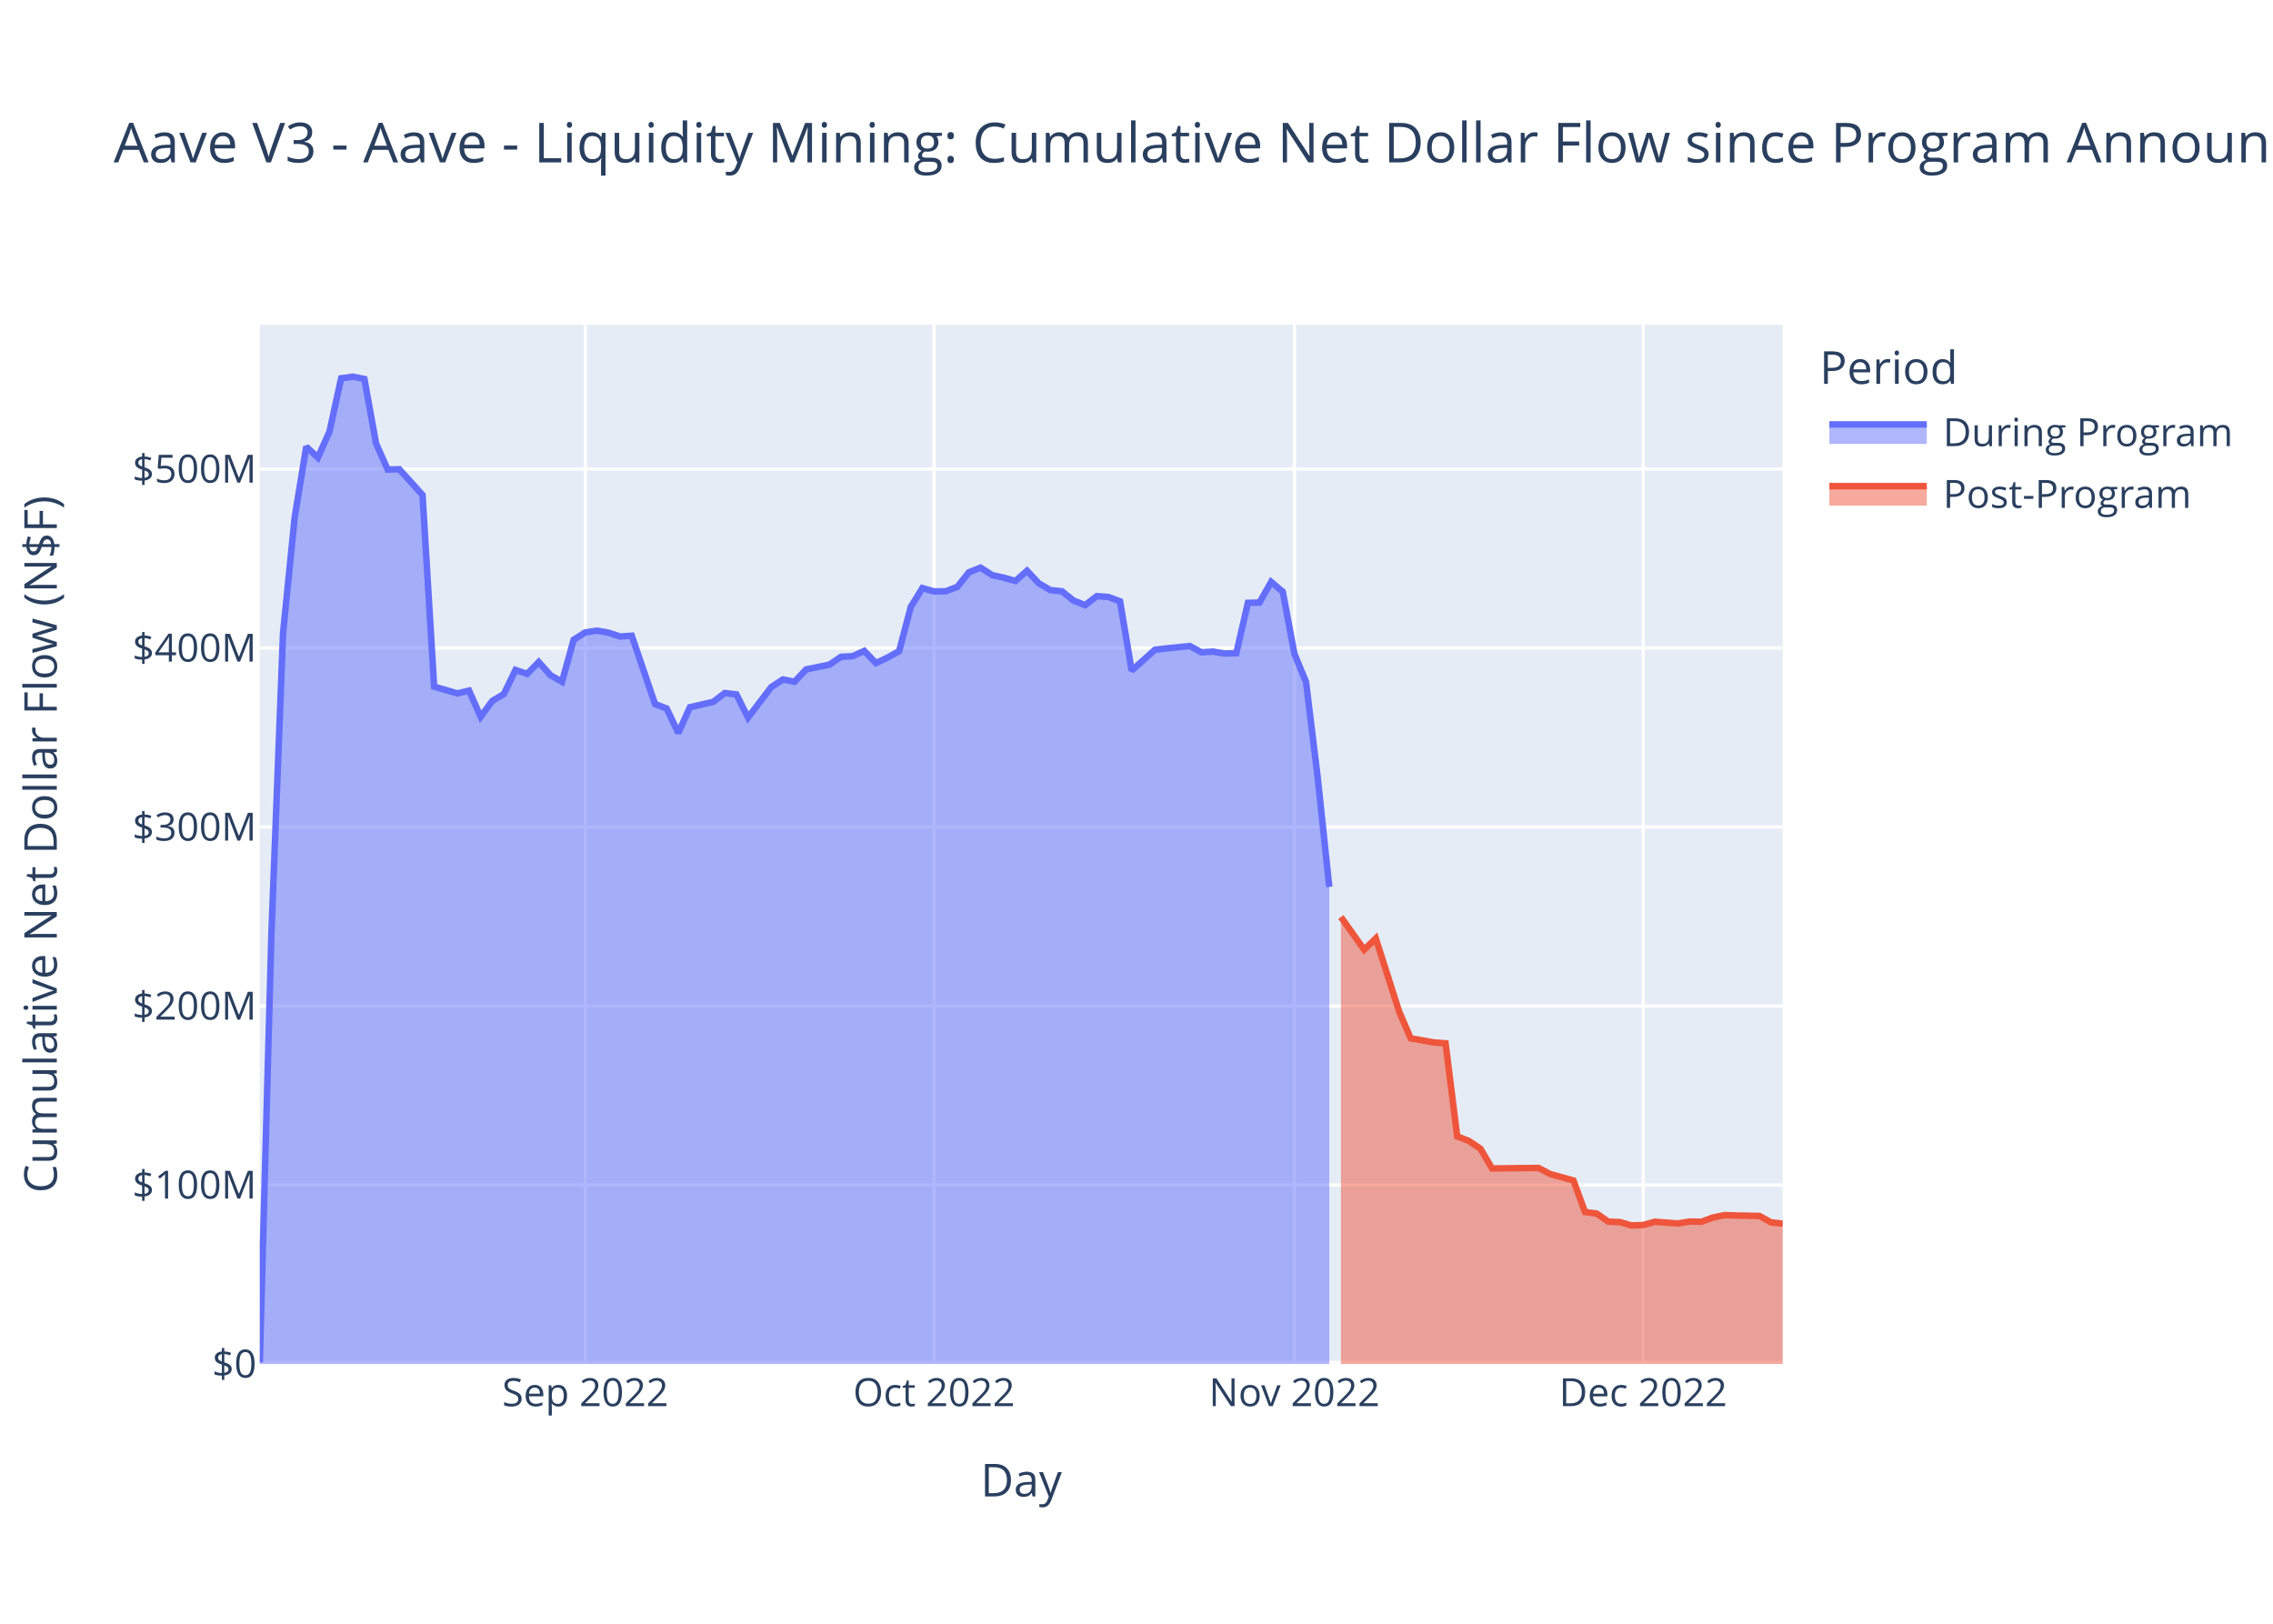
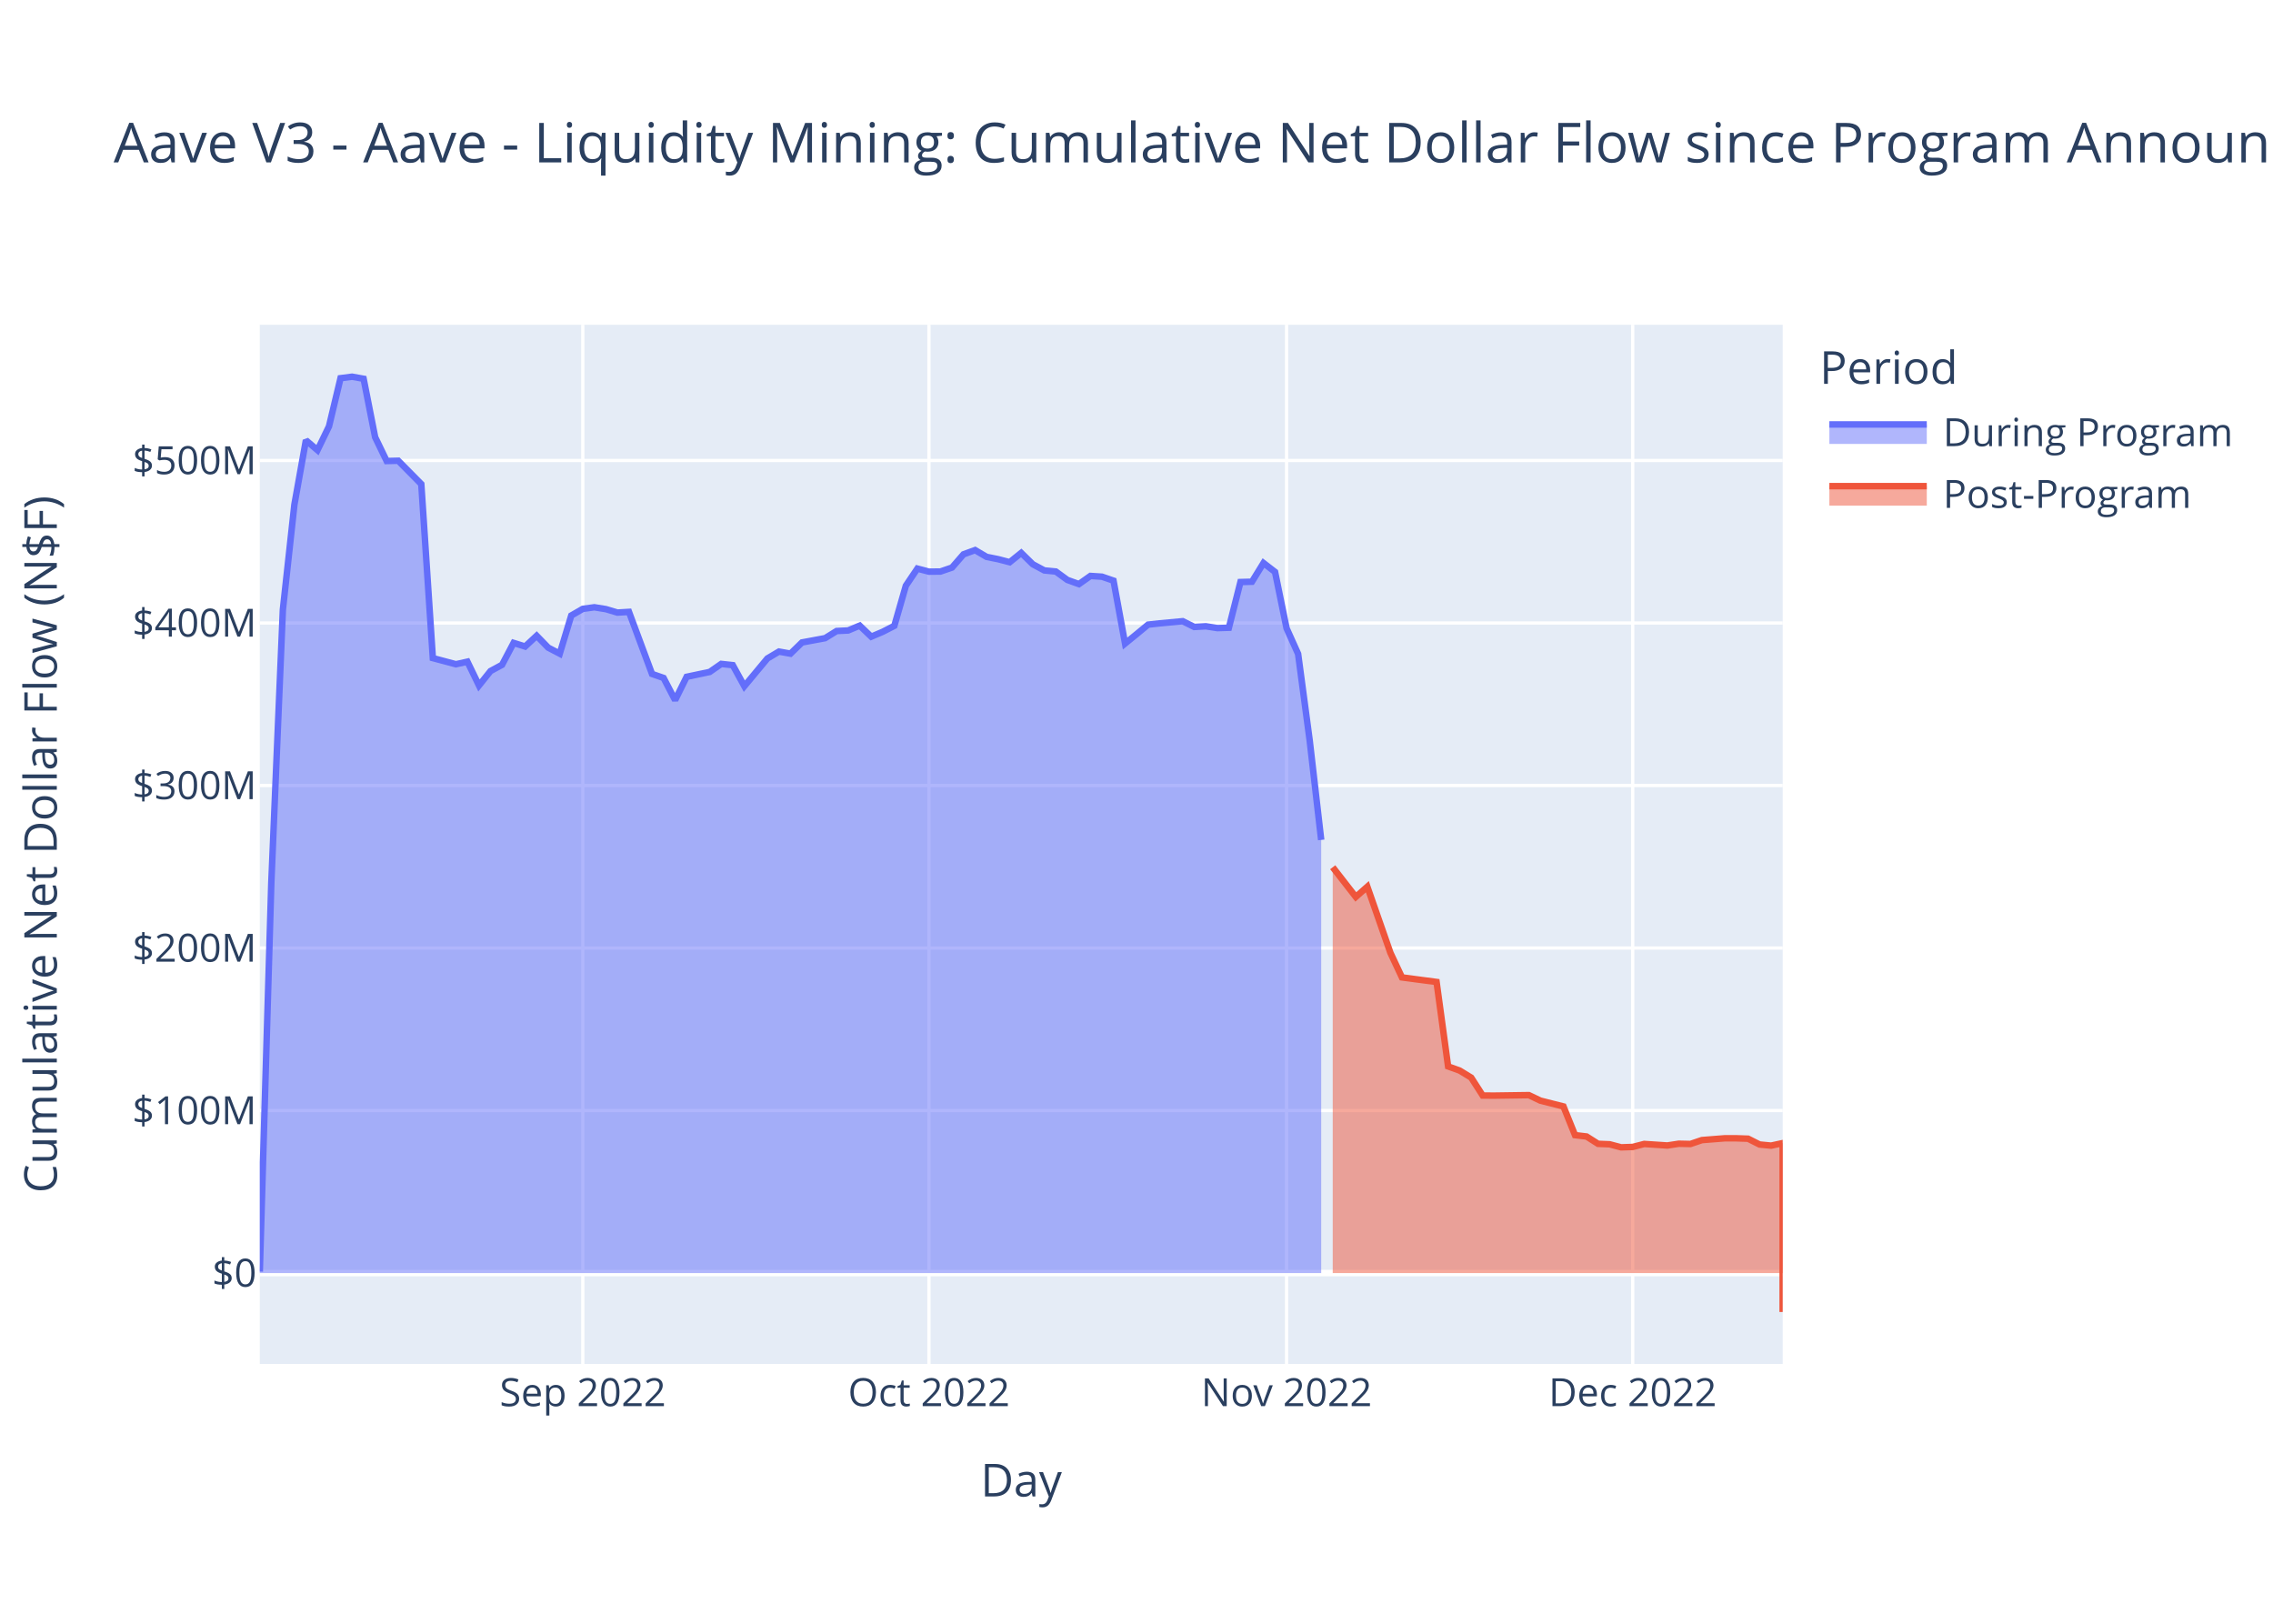
<svg xmlns="http://www.w3.org/2000/svg" class="main-svg" width="700" height="500" style="" viewBox="0 0 700 500">
  <rect x="0" y="0" width="700" height="500" style="fill: rgb(255, 255, 255); fill-opacity: 1;" />
-   <defs id="defs-ba770a">
+   <defs id="defs-086852">
    <g class="clips">
-       <clipPath id="clipba770axyplot" class="plotclip">
+       <clipPath id="clip086852xyplot" class="plotclip">
        <rect width="469" height="320" />
      </clipPath>
-       <clipPath class="axesclip" id="clipba770ax">
+       <clipPath class="axesclip" id="clip086852x">
        <rect x="80" y="0" width="469" height="500" />
      </clipPath>
-       <clipPath class="axesclip" id="clipba770ay">
+       <clipPath class="axesclip" id="clip086852y">
        <rect x="0" y="100" width="700" height="320" />
      </clipPath>
-       <clipPath class="axesclip" id="clipba770axy">
+       <clipPath class="axesclip" id="clip086852xy">
        <rect x="80" y="100" width="469" height="320" />
      </clipPath>
    </g>
    <g class="gradients" />
    <g class="patterns" />
  </defs>
  <g class="bglayer">
    <rect class="bg" x="80" y="100" width="469" height="320" style="fill: rgb(229, 236, 246); fill-opacity: 1; stroke-width: 0;" />
  </g>
  <g class="layer-below">
    <g class="imagelayer" />
    <g class="shapelayer" />
  </g>
  <g class="cartesianlayer">
    <g class="subplot xy">
      <g class="layer-subplot">
        <g class="shapelayer" />
        <g class="imagelayer" />
      </g>
      <g class="minor-gridlayer">
        <g class="x" />
        <g class="y" />
      </g>
      <g class="gridlayer">
        <g class="x">
-           <path class="xgrid crisp" transform="translate(180.24,0)" d="M0,100v320" style="stroke: rgb(255, 255, 255); stroke-opacity: 1; stroke-width: 1px;" />
-           <path class="xgrid crisp" transform="translate(287.65,0)" d="M0,100v320" style="stroke: rgb(255, 255, 255); stroke-opacity: 1; stroke-width: 1px;" />
-           <path class="xgrid crisp" transform="translate(398.63,0)" d="M0,100v320" style="stroke: rgb(255, 255, 255); stroke-opacity: 1; stroke-width: 1px;" />
-           <path class="xgrid crisp" transform="translate(506.04,0)" d="M0,100v320" style="stroke: rgb(255, 255, 255); stroke-opacity: 1; stroke-width: 1px;" />
+           <path class="xgrid crisp" transform="translate(179.48,0)" d="M0,100v320" style="stroke: rgb(255, 255, 255); stroke-opacity: 1; stroke-width: 1px;" />
+           <path class="xgrid crisp" transform="translate(286.08,0)" d="M0,100v320" style="stroke: rgb(255, 255, 255); stroke-opacity: 1; stroke-width: 1px;" />
+           <path class="xgrid crisp" transform="translate(396.22,0)" d="M0,100v320" style="stroke: rgb(255, 255, 255); stroke-opacity: 1; stroke-width: 1px;" />
+           <path class="xgrid crisp" transform="translate(502.81,0)" d="M0,100v320" style="stroke: rgb(255, 255, 255); stroke-opacity: 1; stroke-width: 1px;" />
        </g>
        <g class="y">
-           <path class="ygrid crisp" transform="translate(0,364.88)" d="M80,0h469" style="stroke: rgb(255, 255, 255); stroke-opacity: 1; stroke-width: 1px;" />
-           <path class="ygrid crisp" transform="translate(0,309.77)" d="M80,0h469" style="stroke: rgb(255, 255, 255); stroke-opacity: 1; stroke-width: 1px;" />
-           <path class="ygrid crisp" transform="translate(0,254.65)" d="M80,0h469" style="stroke: rgb(255, 255, 255); stroke-opacity: 1; stroke-width: 1px;" />
-           <path class="ygrid crisp" transform="translate(0,199.53)" d="M80,0h469" style="stroke: rgb(255, 255, 255); stroke-opacity: 1; stroke-width: 1px;" />
-           <path class="ygrid crisp" transform="translate(0,144.42)" d="M80,0h469" style="stroke: rgb(255, 255, 255); stroke-opacity: 1; stroke-width: 1px;" />
+           <path class="ygrid crisp" transform="translate(0,341.97)" d="M80,0h469" style="stroke: rgb(255, 255, 255); stroke-opacity: 1; stroke-width: 1px;" />
+           <path class="ygrid crisp" transform="translate(0,291.93)" d="M80,0h469" style="stroke: rgb(255, 255, 255); stroke-opacity: 1; stroke-width: 1px;" />
+           <path class="ygrid crisp" transform="translate(0,241.88)" d="M80,0h469" style="stroke: rgb(255, 255, 255); stroke-opacity: 1; stroke-width: 1px;" />
+           <path class="ygrid crisp" transform="translate(0,191.84)" d="M80,0h469" style="stroke: rgb(255, 255, 255); stroke-opacity: 1; stroke-width: 1px;" />
+           <path class="ygrid crisp" transform="translate(0,141.8)" d="M80,0h469" style="stroke: rgb(255, 255, 255); stroke-opacity: 1; stroke-width: 1px;" />
        </g>
      </g>
      <g class="zerolinelayer">
-         <path class="yzl zl crisp" transform="translate(0,420)" d="M80,0h469" style="stroke: rgb(255, 255, 255); stroke-opacity: 1; stroke-width: 2px;" />
+         <path class="yzl zl crisp" transform="translate(0,392.01)" d="M80,0h469" style="stroke: rgb(255, 255, 255); stroke-opacity: 1; stroke-width: 2px;" />
      </g>
      <path class="xlines-below" />
      <path class="ylines-below" />
      <g class="overlines-below" />
      <g class="xaxislayer-below" />
      <g class="yaxislayer-below" />
      <g class="overaxes-below" />
-       <g class="plot" transform="translate(80,100)" clip-path="url(#clipba770axyplot)">
+       <g class="plot" transform="translate(80,100)" clip-path="url(#clip086852xyplot)">
        <g class="scatterlayer mlayer">
-           <g class="trace scatter tracebe36e9" style="stroke-miterlimit: 2;">
+           <g class="trace scatter trace45ed0f" style="stroke-miterlimit: 2;">
            <g class="fills">
              <g>
-                 <path class="js-fill" d="M329.37,320L0,320L0,319.5L3.58,187.67L7.16,95.04L10.74,59.4L14.32,37.56L17.9,40.9L21.48,32.84L25.06,16.5L28.64,16L32.22,16.71L35.8,36.52L39.38,44.59L42.96,44.5L50.12,52.41L53.7,111.43L60.86,113.52L64.44,112.65L68.02,120.72L71.6,115.83L75.18,113.72L78.76,106.29L82.34,107.51L85.92,103.86L89.5,107.89L93.08,109.93L96.66,97L100.24,94.74L103.82,94.2L107.4,94.83L110.98,96L114.56,95.76L121.73,116.8L125.31,118.17L128.89,125.69L132.47,117.78L139.63,116.13L143.21,113.41L146.79,113.83L150.37,120.96L157.53,111.56L161.11,109.23L164.69,109.93L168.27,106.13L175.43,104.67L179.01,102.25L182.59,102.06L186.17,100.43L189.75,104.17L193.33,102.5L196.91,100.49L200.49,86.88L204.07,81.09L207.65,82.12L211.23,82.07L214.81,80.73L218.39,76.23L221.97,74.8L225.55,77.1L229.13,77.89L232.71,78.91L236.29,75.76L239.87,79.59L243.45,81.7L247.03,82.07L250.61,84.93L254.19,86.34L257.77,83.57L261.35,83.83L264.93,85.17L268.51,106.5L272.09,103.3L275.67,100.08L279.25,99.65L286.41,98.93L289.99,100.87L293.57,100.64L297.15,101.25L300.73,101.14L304.31,85.64L307.89,85.53L311.47,79.19L315.05,82.22L318.63,101.32L322.21,110.01L325.79,139.31L329.37,173.11" style="fill: rgb(99, 110, 250); fill-opacity: 0.5; stroke-width: 0;" />
+                 <path class="js-fill" d="M326.88,292.01L0,292.01L0,291.56L3.55,171.87L7.11,87.76L10.66,55.4L14.21,35.57L17.77,38.61L21.32,31.29L24.87,16.46L28.42,16L31.98,16.64L35.53,34.63L39.08,41.96L42.64,41.87L49.74,49.06L53.3,102.65L60.4,104.54L63.95,103.75L67.51,111.08L71.06,106.64L74.61,104.72L78.17,97.97L81.72,99.08L85.27,95.77L88.83,99.43L92.38,101.28L95.93,89.54L99.48,87.49L103.04,87L106.59,87.57L110.14,88.63L113.7,88.42L120.8,107.52L124.36,108.76L127.91,115.59L131.46,108.41L138.57,106.91L142.12,104.44L145.67,104.82L149.23,111.3L156.33,102.76L159.89,100.64L163.44,101.28L166.99,97.83L174.1,96.51L177.65,94.31L181.2,94.14L184.76,92.65L188.31,96.05L191.86,94.54L195.42,92.71L198.97,80.36L202.52,75.09L206.08,76.03L209.63,75.99L213.18,74.77L216.73,70.69L220.29,69.39L223.84,71.48L227.39,72.19L230.95,73.12L234.5,70.26L238.05,73.74L241.61,75.65L245.16,75.99L248.71,78.58L252.27,79.86L255.82,77.35L259.37,77.58L262.92,78.8L266.48,98.17L270.03,95.27L273.58,92.34L277.14,91.95L284.24,91.29L287.8,93.06L291.35,92.85L294.9,93.41L298.45,93.3L302.01,79.23L305.56,79.13L309.11,73.37L312.67,76.12L316.22,93.47L319.77,101.35L323.33,127.95L326.88,158.64" style="fill: rgb(99, 110, 250); fill-opacity: 0.5; stroke-width: 0;" />
              </g>
            </g>
            <g class="errorbars" />
            <g class="lines">
-               <path class="js-line" d="M0,319.5L3.58,187.67L7.16,95.04L10.74,59.4L14.32,37.56L17.9,40.9L21.48,32.84L25.06,16.5L28.64,16L32.22,16.71L35.8,36.52L39.38,44.59L42.96,44.5L50.12,52.41L53.7,111.43L60.86,113.52L64.44,112.65L68.02,120.72L71.6,115.83L75.18,113.72L78.76,106.29L82.34,107.51L85.92,103.86L89.5,107.89L93.08,109.93L96.66,97L100.24,94.74L103.82,94.2L107.4,94.83L110.98,96L114.56,95.76L121.73,116.8L125.31,118.17L128.89,125.69L132.47,117.78L139.63,116.13L143.21,113.41L146.79,113.83L150.37,120.96L157.53,111.56L161.11,109.23L164.69,109.93L168.27,106.13L175.43,104.67L179.01,102.25L182.59,102.06L186.17,100.43L189.75,104.17L193.33,102.5L196.91,100.49L200.49,86.88L204.07,81.09L207.65,82.12L211.23,82.07L214.81,80.73L218.39,76.23L221.97,74.8L225.55,77.1L229.13,77.89L232.71,78.91L236.29,75.76L239.87,79.59L243.45,81.7L247.03,82.07L250.61,84.93L254.19,86.34L257.77,83.57L261.35,83.83L264.93,85.17L268.51,106.5L272.09,103.3L275.67,100.08L279.25,99.65L286.41,98.93L289.99,100.87L293.57,100.64L297.15,101.25L300.73,101.14L304.31,85.64L307.89,85.53L311.47,79.19L315.05,82.22L318.63,101.32L322.21,110.01L325.79,139.31L329.37,173.11" style="vector-effect: non-scaling-stroke; fill: none; stroke: rgb(99, 110, 250); stroke-opacity: 1; stroke-width: 2px; opacity: 1;" />
+               <path class="js-line" d="M0,291.56L3.55,171.87L7.11,87.76L10.66,55.4L14.21,35.57L17.77,38.61L21.32,31.29L24.87,16.46L28.42,16L31.98,16.64L35.53,34.63L39.08,41.96L42.64,41.87L49.74,49.06L53.3,102.65L60.4,104.54L63.95,103.75L67.51,111.08L71.06,106.64L74.61,104.72L78.17,97.97L81.72,99.08L85.27,95.77L88.83,99.43L92.38,101.28L95.93,89.54L99.48,87.49L103.04,87L106.59,87.57L110.14,88.63L113.7,88.42L120.8,107.52L124.36,108.76L127.91,115.59L131.46,108.41L138.57,106.91L142.12,104.44L145.67,104.82L149.23,111.3L156.33,102.76L159.89,100.64L163.44,101.28L166.99,97.83L174.1,96.51L177.65,94.31L181.2,94.14L184.76,92.65L188.31,96.05L191.86,94.54L195.42,92.71L198.97,80.36L202.52,75.09L206.08,76.03L209.63,75.99L213.18,74.77L216.73,70.69L220.29,69.39L223.84,71.48L227.39,72.19L230.95,73.12L234.5,70.26L238.05,73.74L241.61,75.65L245.16,75.99L248.71,78.58L252.27,79.86L255.82,77.35L259.37,77.58L262.92,78.8L266.48,98.17L270.03,95.27L273.58,92.34L277.14,91.95L284.24,91.29L287.8,93.06L291.35,92.85L294.9,93.41L298.45,93.3L302.01,79.23L305.56,79.13L309.11,73.37L312.67,76.12L316.22,93.47L319.77,101.35L323.33,127.95L326.88,158.64" style="vector-effect: non-scaling-stroke; fill: none; stroke: rgb(99, 110, 250); stroke-opacity: 1; stroke-width: 2px; opacity: 1;" />
            </g>
            <g class="points" />
            <g class="text" />
          </g>
-           <g class="trace scatter trace245bb0" style="stroke-miterlimit: 2;">
+           <g class="trace scatter tracecef783" style="stroke-miterlimit: 2;">
            <g class="fills">
              <g>
-                 <path class="js-fill" d="M469,320L332.95,320L332.95,182.37L340.11,192.44L343.69,188.96L350.85,211.4L354.44,219.73L361.6,221L365.18,221.28L368.76,249.92L372.34,251.33L375.92,253.72L379.5,259.8L393.82,259.65L397.4,261.53L404.56,263.5L408.14,273.23L411.72,273.69L415.3,276.18L418.88,276.32L422.46,277.36L426.04,277.23L429.62,276.22L436.78,276.74L440.36,276.14L443.94,276.23L447.52,274.91L451.1,274.18L454.68,274.29L461.84,274.43L465.42,276.41L469,276.78" style="fill: rgb(239, 85, 59); fill-opacity: 0.5; stroke-width: 0;" />
+                 <path class="js-fill" d="M469,292.01L330.43,292.01L330.43,167.05L337.54,176.19L341.09,173.04L348.2,193.41L351.75,200.97L362.41,202.38L365.96,228.38L369.52,229.66L373.07,231.83L376.62,237.35L380.17,237.37L390.83,237.22L394.39,238.92L401.49,240.71L405.05,249.54L408.6,249.96L412.15,252.22L415.7,252.36L419.26,253.3L422.81,253.18L426.36,252.26L433.47,252.73L437.02,252.19L440.58,252.27L444.13,251.07L451.23,250.51L454.79,250.52L458.34,250.64L461.89,252.43L465.45,252.77L469,252L469,304" style="fill: rgb(239, 85, 59); fill-opacity: 0.5; stroke-width: 0;" />
              </g>
            </g>
            <g class="errorbars" />
            <g class="lines">
-               <path class="js-line" d="M332.95,182.37L340.11,192.44L343.69,188.96L350.85,211.4L354.44,219.73L361.6,221L365.18,221.28L368.76,249.92L372.34,251.33L375.92,253.72L379.5,259.8L393.82,259.65L397.4,261.53L404.56,263.5L408.14,273.23L411.72,273.69L415.3,276.18L418.88,276.32L422.46,277.36L426.04,277.23L429.62,276.22L436.78,276.74L440.36,276.14L443.94,276.23L447.52,274.91L451.1,274.18L454.68,274.29L461.84,274.43L465.42,276.41L469,276.78" style="vector-effect: non-scaling-stroke; fill: none; stroke: rgb(239, 85, 59); stroke-opacity: 1; stroke-width: 2px; opacity: 1;" />
+               <path class="js-line" d="M330.43,167.05L337.54,176.19L341.09,173.04L348.2,193.41L351.75,200.97L362.41,202.38L365.96,228.38L369.52,229.66L373.07,231.83L376.62,237.35L380.17,237.37L390.83,237.22L394.39,238.92L401.49,240.71L405.05,249.54L408.6,249.96L412.15,252.22L415.7,252.36L419.26,253.3L422.81,253.18L426.36,252.26L433.47,252.73L437.02,252.19L440.58,252.27L444.13,251.07L451.23,250.51L454.79,250.52L458.34,250.64L461.89,252.43L465.45,252.77L469,252L469,304" style="vector-effect: non-scaling-stroke; fill: none; stroke: rgb(239, 85, 59); stroke-opacity: 1; stroke-width: 2px; opacity: 1;" />
            </g>
            <g class="points" />
            <g class="text" />
          </g>
        </g>
      </g>
      <g class="overplot" />
      <path class="xlines-above crisp" d="M0,0" style="fill: none;" />
      <path class="ylines-above crisp" d="M0,0" style="fill: none;" />
      <g class="overlines-above" />
      <g class="xaxislayer-above">
        <g class="xtick">
-           <text text-anchor="middle" x="0" y="433" transform="translate(180.24,0)" style="font-family: 'Open Sans', verdana, arial, sans-serif; font-size: 12px; fill: rgb(42, 63, 95); fill-opacity: 1; white-space: pre; opacity: 1;">Sep 2022</text>
-         </g>
-         <g class="xtick">
-           <text text-anchor="middle" x="0" y="433" style="font-family: 'Open Sans', verdana, arial, sans-serif; font-size: 12px; fill: rgb(42, 63, 95); fill-opacity: 1; white-space: pre; opacity: 1;" transform="translate(287.65,0)">Oct 2022</text>
-         </g>
-         <g class="xtick">
-           <text text-anchor="middle" x="0" y="433" style="font-family: 'Open Sans', verdana, arial, sans-serif; font-size: 12px; fill: rgb(42, 63, 95); fill-opacity: 1; white-space: pre; opacity: 1;" transform="translate(398.63,0)">Nov 2022</text>
-         </g>
-         <g class="xtick">
-           <text text-anchor="middle" x="0" y="433" style="font-family: 'Open Sans', verdana, arial, sans-serif; font-size: 12px; fill: rgb(42, 63, 95); fill-opacity: 1; white-space: pre; opacity: 1;" transform="translate(506.04,0)">Dec 2022</text>
+           <text text-anchor="middle" x="0" y="433" transform="translate(179.48,0)" style="font-family: 'Open Sans', verdana, arial, sans-serif; font-size: 12px; fill: rgb(42, 63, 95); fill-opacity: 1; white-space: pre; opacity: 1;">Sep 2022</text>
+         </g>
+         <g class="xtick">
+           <text text-anchor="middle" x="0" y="433" style="font-family: 'Open Sans', verdana, arial, sans-serif; font-size: 12px; fill: rgb(42, 63, 95); fill-opacity: 1; white-space: pre; opacity: 1;" transform="translate(286.08,0)">Oct 2022</text>
+         </g>
+         <g class="xtick">
+           <text text-anchor="middle" x="0" y="433" style="font-family: 'Open Sans', verdana, arial, sans-serif; font-size: 12px; fill: rgb(42, 63, 95); fill-opacity: 1; white-space: pre; opacity: 1;" transform="translate(396.22,0)">Nov 2022</text>
+         </g>
+         <g class="xtick">
+           <text text-anchor="middle" x="0" y="433" style="font-family: 'Open Sans', verdana, arial, sans-serif; font-size: 12px; fill: rgb(42, 63, 95); fill-opacity: 1; white-space: pre; opacity: 1;" transform="translate(502.81,0)">Dec 2022</text>
        </g>
      </g>
      <g class="yaxislayer-above">
        <g class="ytick">
-           <text text-anchor="end" x="79" y="4.2" transform="translate(0,420)" style="font-family: 'Open Sans', verdana, arial, sans-serif; font-size: 12px; fill: rgb(42, 63, 95); fill-opacity: 1; white-space: pre; opacity: 1;">$0</text>
-         </g>
-         <g class="ytick">
-           <text text-anchor="end" x="79" y="4.2" style="font-family: 'Open Sans', verdana, arial, sans-serif; font-size: 12px; fill: rgb(42, 63, 95); fill-opacity: 1; white-space: pre; opacity: 1;" transform="translate(0,364.88)">$100M</text>
-         </g>
-         <g class="ytick">
-           <text text-anchor="end" x="79" y="4.2" style="font-family: 'Open Sans', verdana, arial, sans-serif; font-size: 12px; fill: rgb(42, 63, 95); fill-opacity: 1; white-space: pre; opacity: 1;" transform="translate(0,309.77)">$200M</text>
-         </g>
-         <g class="ytick">
-           <text text-anchor="end" x="79" y="4.2" style="font-family: 'Open Sans', verdana, arial, sans-serif; font-size: 12px; fill: rgb(42, 63, 95); fill-opacity: 1; white-space: pre; opacity: 1;" transform="translate(0,254.65)">$300M</text>
-         </g>
-         <g class="ytick">
-           <text text-anchor="end" x="79" y="4.2" style="font-family: 'Open Sans', verdana, arial, sans-serif; font-size: 12px; fill: rgb(42, 63, 95); fill-opacity: 1; white-space: pre; opacity: 1;" transform="translate(0,199.53)">$400M</text>
-         </g>
-         <g class="ytick">
-           <text text-anchor="end" x="79" y="4.2" style="font-family: 'Open Sans', verdana, arial, sans-serif; font-size: 12px; fill: rgb(42, 63, 95); fill-opacity: 1; white-space: pre; opacity: 1;" transform="translate(0,144.42)">$500M</text>
+           <text text-anchor="end" x="79" y="4.2" transform="translate(0,392.01)" style="font-family: 'Open Sans', verdana, arial, sans-serif; font-size: 12px; fill: rgb(42, 63, 95); fill-opacity: 1; white-space: pre; opacity: 1;">$0</text>
+         </g>
+         <g class="ytick">
+           <text text-anchor="end" x="79" y="4.2" style="font-family: 'Open Sans', verdana, arial, sans-serif; font-size: 12px; fill: rgb(42, 63, 95); fill-opacity: 1; white-space: pre; opacity: 1;" transform="translate(0,341.97)">$100M</text>
+         </g>
+         <g class="ytick">
+           <text text-anchor="end" x="79" y="4.2" style="font-family: 'Open Sans', verdana, arial, sans-serif; font-size: 12px; fill: rgb(42, 63, 95); fill-opacity: 1; white-space: pre; opacity: 1;" transform="translate(0,291.93)">$200M</text>
+         </g>
+         <g class="ytick">
+           <text text-anchor="end" x="79" y="4.2" style="font-family: 'Open Sans', verdana, arial, sans-serif; font-size: 12px; fill: rgb(42, 63, 95); fill-opacity: 1; white-space: pre; opacity: 1;" transform="translate(0,241.88)">$300M</text>
+         </g>
+         <g class="ytick">
+           <text text-anchor="end" x="79" y="4.2" style="font-family: 'Open Sans', verdana, arial, sans-serif; font-size: 12px; fill: rgb(42, 63, 95); fill-opacity: 1; white-space: pre; opacity: 1;" transform="translate(0,191.84)">$400M</text>
+         </g>
+         <g class="ytick">
+           <text text-anchor="end" x="79" y="4.2" style="font-family: 'Open Sans', verdana, arial, sans-serif; font-size: 12px; fill: rgb(42, 63, 95); fill-opacity: 1; white-space: pre; opacity: 1;" transform="translate(0,141.8)">$500M</text>
        </g>
      </g>
      <g class="overaxes-above" />
    </g>
  </g>
  <g class="polarlayer" />
  <g class="smithlayer" />
  <g class="ternarylayer" />
  <g class="geolayer" />
  <g class="funnelarealayer" />
  <g class="pielayer" />
  <g class="iciclelayer" />
  <g class="treemaplayer" />
  <g class="sunburstlayer" />
  <g class="glimages" />
-   <defs id="topdefs-ba770a">
+   <defs id="topdefs-086852">
    <g class="clips" />
-     <clipPath id="legendba770a">
+     <clipPath id="legend086852">
      <rect width="130" height="67" x="0" y="0" />
    </clipPath>
  </defs>
  <g class="layer-above">
    <g class="imagelayer" />
    <g class="shapelayer" />
  </g>
  <g class="infolayer">
    <g class="legend" pointer-events="all" transform="translate(558.38,100)">
      <rect class="bg" shape-rendering="crispEdges" width="130" height="67" x="0" y="0" style="stroke: rgb(68, 68, 68); stroke-opacity: 1; fill: rgb(255, 255, 255); fill-opacity: 1; stroke-width: 0px;" />
-       <g class="scrollbox" transform="" clip-path="url(#legendba770a)">
+       <g class="scrollbox" transform="" clip-path="url(#legend086852)">
        <text class="legendtitletext" text-anchor="start" x="2" y="18.2" style="font-family: 'Open Sans', verdana, arial, sans-serif; font-size: 14px; fill: rgb(42, 63, 95); fill-opacity: 1; white-space: pre;">Period</text>
        <g class="groups">
          <g class="traces" transform="translate(0,32.7)" style="opacity: 1;">
            <text class="legendtext" text-anchor="start" x="40" y="4.68" style="font-family: 'Open Sans', verdana, arial, sans-serif; font-size: 12px; fill: rgb(42, 63, 95); fill-opacity: 1; white-space: pre;">During Program</text>
            <g class="layers">
              <g class="legendfill">
                <path class="js-fill" d="M5,-2h30v6h-30z" style="stroke-width: 0; fill: rgb(99, 110, 250); fill-opacity: 0.5;" />
              </g>
              <g class="legendlines">
                <path class="js-line" d="M5,-2h30" style="fill: none; stroke: rgb(99, 110, 250); stroke-opacity: 1; stroke-width: 2px;" />
              </g>
              <g class="legendsymbols">
                <g class="legendpoints" />
              </g>
            </g>
            <rect class="legendtoggle" x="0" y="-9.5" width="124.703" height="19" style="fill: rgb(0, 0, 0); fill-opacity: 0;" />
          </g>
          <g class="traces" transform="translate(0,51.7)" style="opacity: 1;">
            <text class="legendtext" text-anchor="start" x="40" y="4.68" style="font-family: 'Open Sans', verdana, arial, sans-serif; font-size: 12px; fill: rgb(42, 63, 95); fill-opacity: 1; white-space: pre;">Post-Program</text>
            <g class="layers">
              <g class="legendfill">
                <path class="js-fill" d="M5,-2h30v6h-30z" style="stroke-width: 0; fill: rgb(239, 85, 59); fill-opacity: 0.5;" />
              </g>
              <g class="legendlines">
                <path class="js-line" d="M5,-2h30" style="fill: none; stroke: rgb(239, 85, 59); stroke-opacity: 1; stroke-width: 2px;" />
              </g>
              <g class="legendsymbols">
                <g class="legendpoints" />
              </g>
            </g>
            <rect class="legendtoggle" x="0" y="-9.5" width="124.703" height="19" style="fill: rgb(0, 0, 0); fill-opacity: 0;" />
          </g>
        </g>
      </g>
      <rect class="scrollbar" rx="20" ry="3" width="0" height="0" x="0" y="0" style="fill: rgb(128, 139, 164); fill-opacity: 1;" />
    </g>
    <g class="g-gtitle">
      <text class="gtitle" x="35" y="50" text-anchor="start" dy="0em" style="font-family: 'Open Sans', verdana, arial, sans-serif; font-size: 17px; fill: rgb(42, 63, 95); opacity: 1; font-weight: normal; white-space: pre;">Aave V3 - Aave - Liquidity Mining: Cumulative Net Dollar Flow since Program Announcement</text>
    </g>
    <g class="g-xtitle">
      <text class="xtitle" x="314.5" y="460.8" text-anchor="middle" style="font-family: 'Open Sans', verdana, arial, sans-serif; font-size: 14px; fill: rgb(42, 63, 95); opacity: 1; font-weight: normal; white-space: pre;">Day</text>
    </g>
    <g class="g-ytitle">
      <text class="ytitle" transform="rotate(-90,17.49688,260)" x="17.497" y="260" text-anchor="middle" style="font-family: 'Open Sans', verdana, arial, sans-serif; font-size: 14px; fill: rgb(42, 63, 95); opacity: 1; font-weight: normal; white-space: pre;">Cumulative Net Dollar Flow (N$F)</text>
    </g>
  </g>
</svg>
